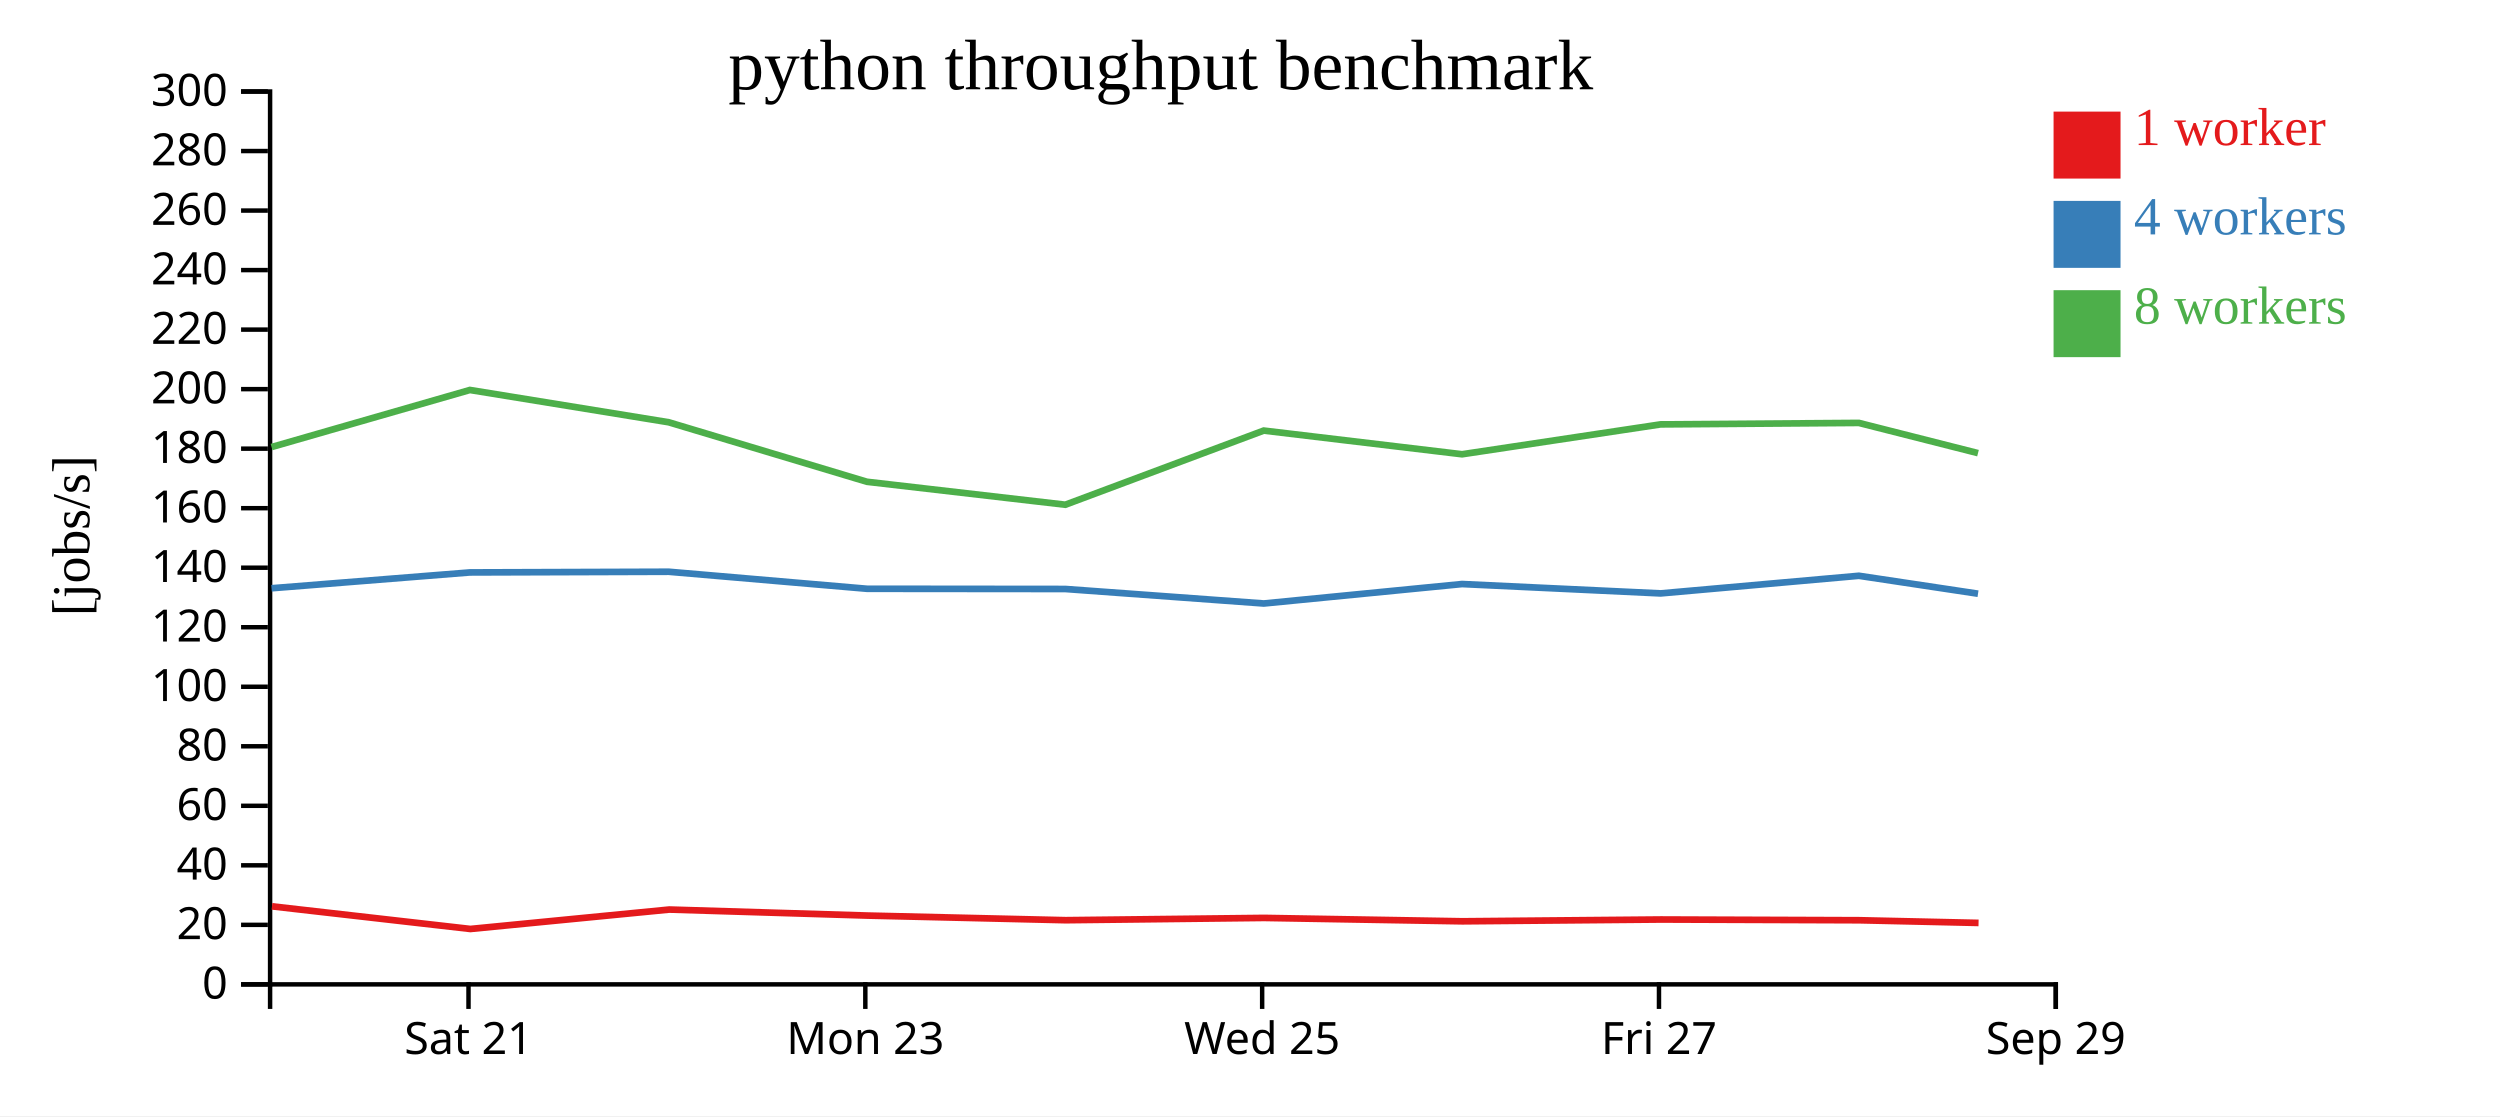
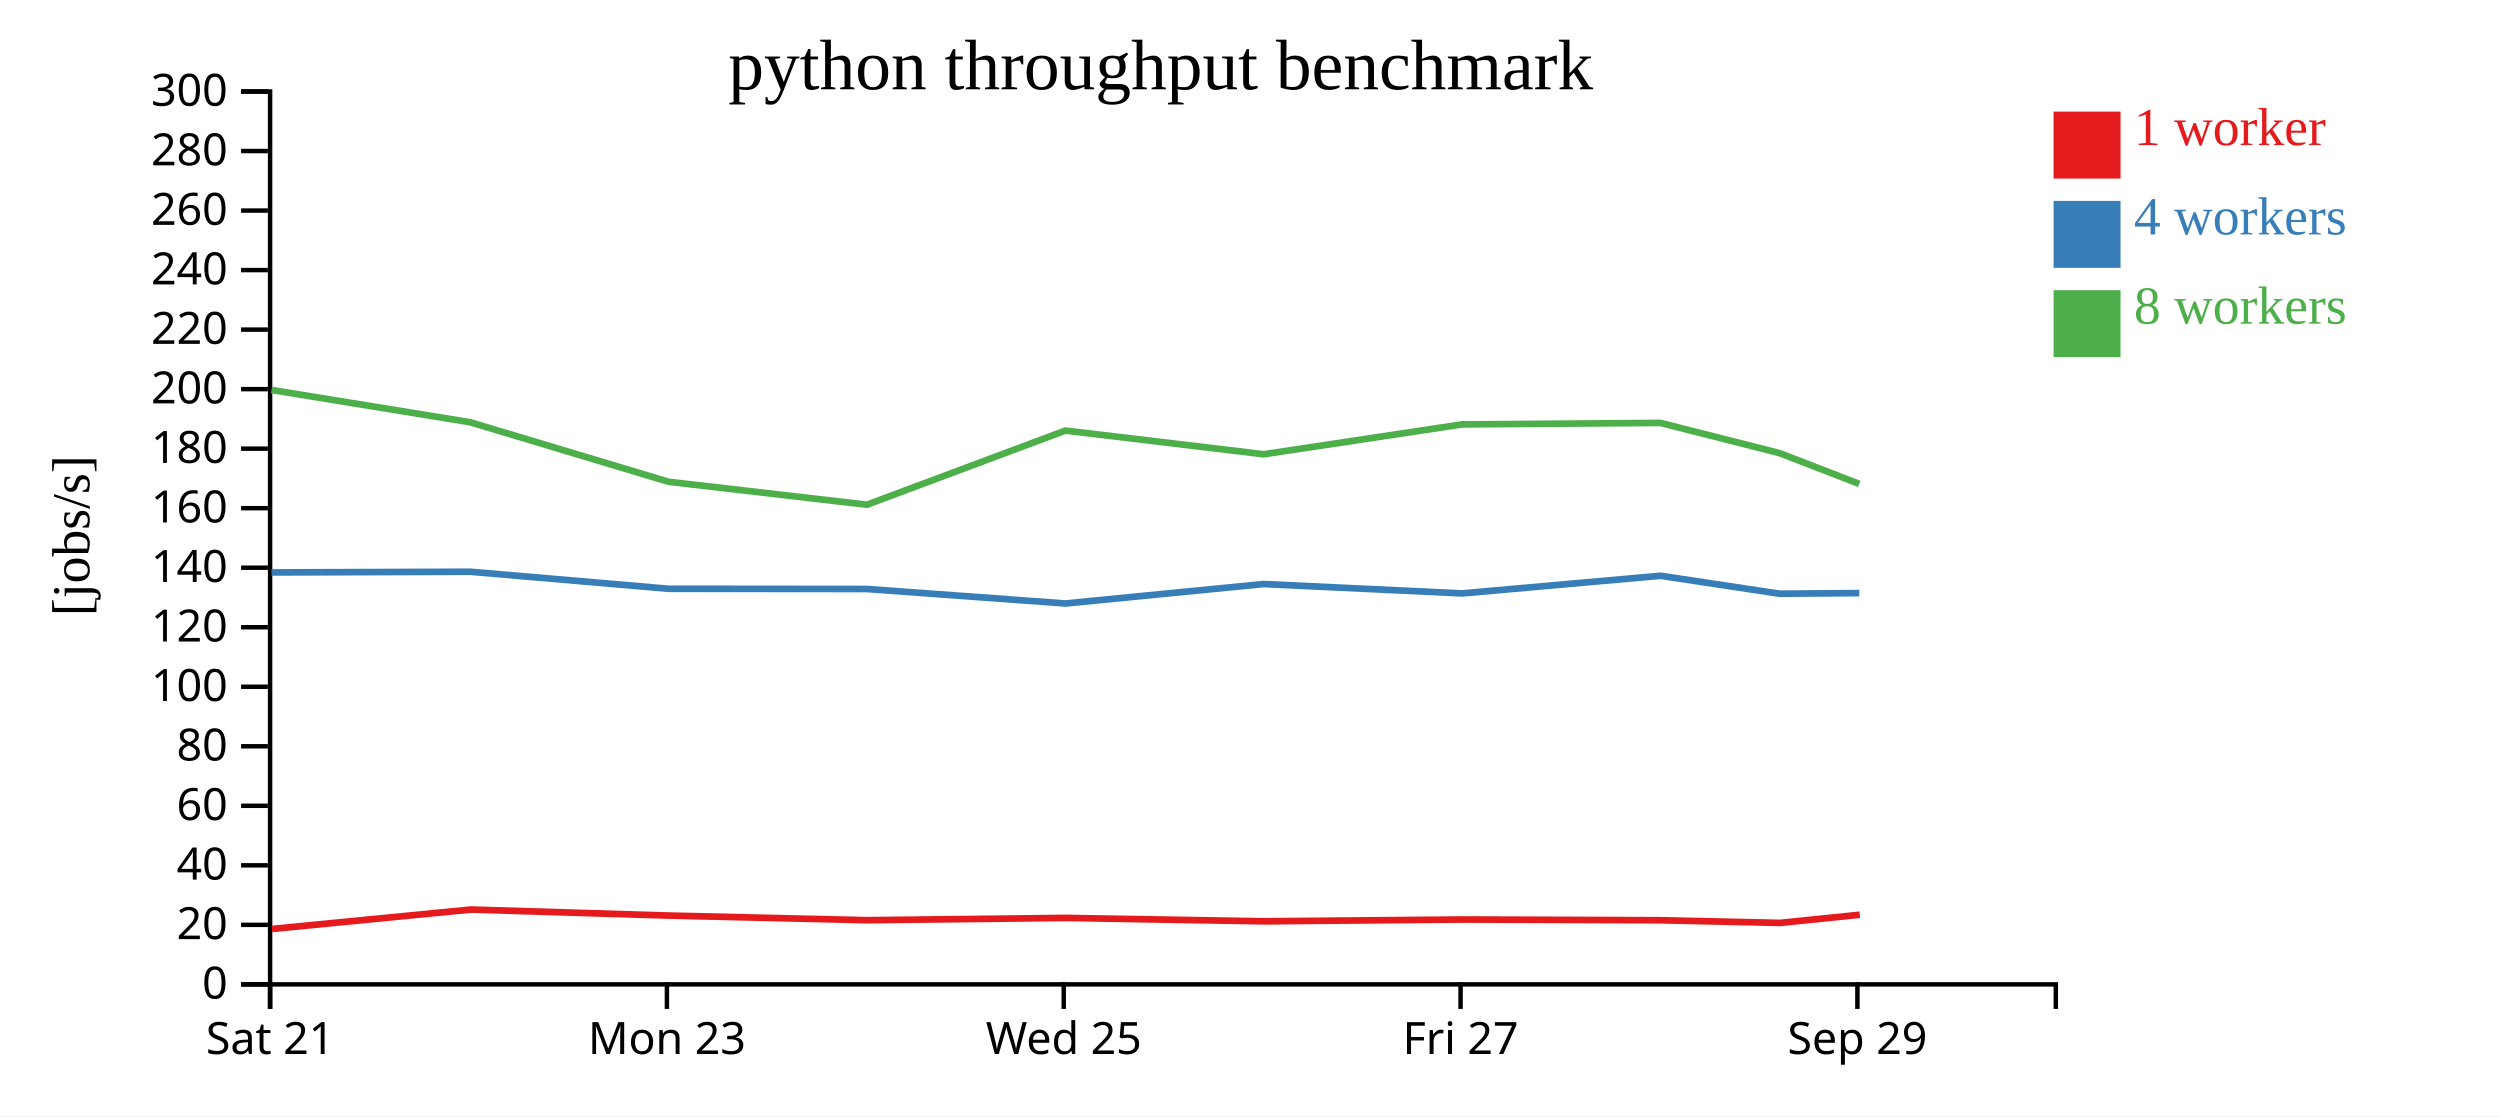
<svg xmlns="http://www.w3.org/2000/svg" width="560" height="250">
  <rect width="100%" height="100%" fill="white" />
  <g transform="translate(60,20)">
    <g transform="translate(0,200)" fill="none" font-size="10" font-family="sans-serif" text-anchor="middle">
      <path class="domain" stroke="currentColor" d="M0.5,6V0.5H400.5V6" />
-       <g class="tick" opacity="1" transform="translate(44.94444,0)">
+       <g class="tick" opacity="1" transform="translate(0.5,0)">
        <line stroke="currentColor" y2="6" />
        <text fill="currentColor" y="9" dy="0.71em">Sat 21</text>
      </g>
-       <g class="tick" opacity="1" transform="translate(133.8333,0)">
+       <g class="tick" opacity="1" transform="translate(89.38889,0)">
        <line stroke="currentColor" y2="6" />
        <text fill="currentColor" y="9" dy="0.71em">Mon 23</text>
      </g>
-       <g class="tick" opacity="1" transform="translate(222.7222,0)">
+       <g class="tick" opacity="1" transform="translate(178.2778,0)">
        <line stroke="currentColor" y2="6" />
        <text fill="currentColor" y="9" dy="0.71em">Wed 25</text>
      </g>
-       <g class="tick" opacity="1" transform="translate(311.6111,0)">
+       <g class="tick" opacity="1" transform="translate(267.1667,0)">
        <line stroke="currentColor" y2="6" />
        <text fill="currentColor" y="9" dy="0.71em">Fri 27</text>
      </g>
-       <g class="tick" opacity="1" transform="translate(400.5,0)">
+       <g class="tick" opacity="1" transform="translate(356.0556,0)">
        <line stroke="currentColor" y2="6" />
        <text fill="currentColor" y="9" dy="0.71em">Sep 29</text>
      </g>
    </g>
    <g fill="none" font-size="10" font-family="sans-serif" text-anchor="end">
      <path class="domain" stroke="currentColor" d="M-6,200.5H0.5V0.5H-6" />
      <g class="tick" opacity="1" transform="translate(0,200.5)">
        <line stroke="currentColor" x2="-6" />
        <text fill="currentColor" x="-9" dy="0.32em">0</text>
      </g>
      <g class="tick" opacity="1" transform="translate(0,187.1667)">
        <line stroke="currentColor" x2="-6" />
        <text fill="currentColor" x="-9" dy="0.32em">20</text>
      </g>
      <g class="tick" opacity="1" transform="translate(0,173.8333)">
        <line stroke="currentColor" x2="-6" />
        <text fill="currentColor" x="-9" dy="0.32em">40</text>
      </g>
      <g class="tick" opacity="1" transform="translate(0,160.5)">
        <line stroke="currentColor" x2="-6" />
        <text fill="currentColor" x="-9" dy="0.32em">60</text>
      </g>
      <g class="tick" opacity="1" transform="translate(0,147.1667)">
        <line stroke="currentColor" x2="-6" />
        <text fill="currentColor" x="-9" dy="0.32em">80</text>
      </g>
      <g class="tick" opacity="1" transform="translate(0,133.8333)">
        <line stroke="currentColor" x2="-6" />
        <text fill="currentColor" x="-9" dy="0.32em">100</text>
      </g>
      <g class="tick" opacity="1" transform="translate(0,120.5)">
        <line stroke="currentColor" x2="-6" />
        <text fill="currentColor" x="-9" dy="0.32em">120</text>
      </g>
      <g class="tick" opacity="1" transform="translate(0,107.1667)">
        <line stroke="currentColor" x2="-6" />
        <text fill="currentColor" x="-9" dy="0.32em">140</text>
      </g>
      <g class="tick" opacity="1" transform="translate(0,93.83333)">
        <line stroke="currentColor" x2="-6" />
        <text fill="currentColor" x="-9" dy="0.32em">160</text>
      </g>
      <g class="tick" opacity="1" transform="translate(0,80.5)">
        <line stroke="currentColor" x2="-6" />
        <text fill="currentColor" x="-9" dy="0.32em">180</text>
      </g>
      <g class="tick" opacity="1" transform="translate(0,67.16667)">
        <line stroke="currentColor" x2="-6" />
        <text fill="currentColor" x="-9" dy="0.32em">200</text>
      </g>
      <g class="tick" opacity="1" transform="translate(0,53.83333)">
        <line stroke="currentColor" x2="-6" />
        <text fill="currentColor" x="-9" dy="0.32em">220</text>
      </g>
      <g class="tick" opacity="1" transform="translate(0,40.5)">
        <line stroke="currentColor" x2="-6" />
        <text fill="currentColor" x="-9" dy="0.32em">240</text>
      </g>
      <g class="tick" opacity="1" transform="translate(0,27.16667)">
        <line stroke="currentColor" x2="-6" />
        <text fill="currentColor" x="-9" dy="0.32em">260</text>
      </g>
      <g class="tick" opacity="1" transform="translate(0,13.83333)">
        <line stroke="currentColor" x2="-6" />
        <text fill="currentColor" x="-9" dy="0.32em">280</text>
      </g>
      <g class="tick" opacity="1" transform="translate(0,0.5)">
        <line stroke="currentColor" x2="-6" />
        <text fill="currentColor" x="-9" dy="0.32em">300</text>
      </g>
    </g>
    <text text-anchor="middle" style="font-size: 12px" transform="rotate(-90)" y="-40" x="-100">[jobs/s]</text>
    <text text-anchor="middle" style="font-size: 16px" y="0" x="200">python throughput benchmark</text>
-     <path class="line" fill="none" stroke="#e41a1c" stroke-width="1.5" d="M0.923,183.02L45.36,188.088L89.909,183.74L134.311,185.089L178.711,186.125L223.171,185.614L267.598,186.371L312.068,185.97L356.49,186.135L383.196,186.733" />
-     <path class="line" fill="none" stroke="#377eb8" stroke-width="1.5" d="M0.824,111.77L45.258,108.223L89.803,108.071L134.225,111.887L178.626,111.933L223.088,115.182L267.502,110.826L311.97,112.922L356.387,108.975L383.076,112.991" />
-     <path class="line" fill="none" stroke="#4daf4a" stroke-width="1.5" d="M0.831,80.139L45.252,67.356L89.807,74.592L134.19,87.918L178.63,93.06L223.075,76.452L267.505,81.755L311.963,75.062L356.393,74.734L383.072,81.503" />
+     <path class="line" fill="none" stroke="#e41a1c" stroke-width="1.5" d="M0.916,188.088L45.464,183.74L89.867,185.089L134.266,186.125L178.726,185.614L223.154,186.371L267.623,185.97L312.046,186.135L338.751,186.733L356.597,184.903" />
+     <path class="line" fill="none" stroke="#377eb8" stroke-width="1.5" d="M0.813,108.223L45.358,108.071L89.781,111.887L134.181,111.933L178.644,115.182L223.058,110.826L267.526,112.922L311.943,108.975L338.632,112.991L356.483,112.854" />
+     <path class="line" fill="none" stroke="#4daf4a" stroke-width="1.5" d="M0.808,67.356L45.362,74.592L89.746,87.918L134.185,93.06L178.63,76.452L223.06,81.755L267.519,75.062L311.948,74.734L338.628,81.503L356.485,88.405" />
    <rect class="dot" x="400" y="5" width="15" height="15" style="fill: #e41a1c;" />
    <rect class="dot" x="400" y="25" width="15" height="15" style="fill: #377eb8;" />
    <rect class="dot" x="400" y="45" width="15" height="15" style="fill: #4daf4a;" />
    <text class="label" x="418" y="12.5" style="fill: #e41a1c; alignment-baseline: middle;" text-anchor="left">1 worker</text>
    <text class="label" x="418" y="32.5" style="fill: #377eb8; alignment-baseline: middle;" text-anchor="left">4 workers</text>
    <text class="label" x="418" y="52.5" style="fill: #4daf4a; alignment-baseline: middle;" text-anchor="left">8 workers</text>
  </g>
</svg>
